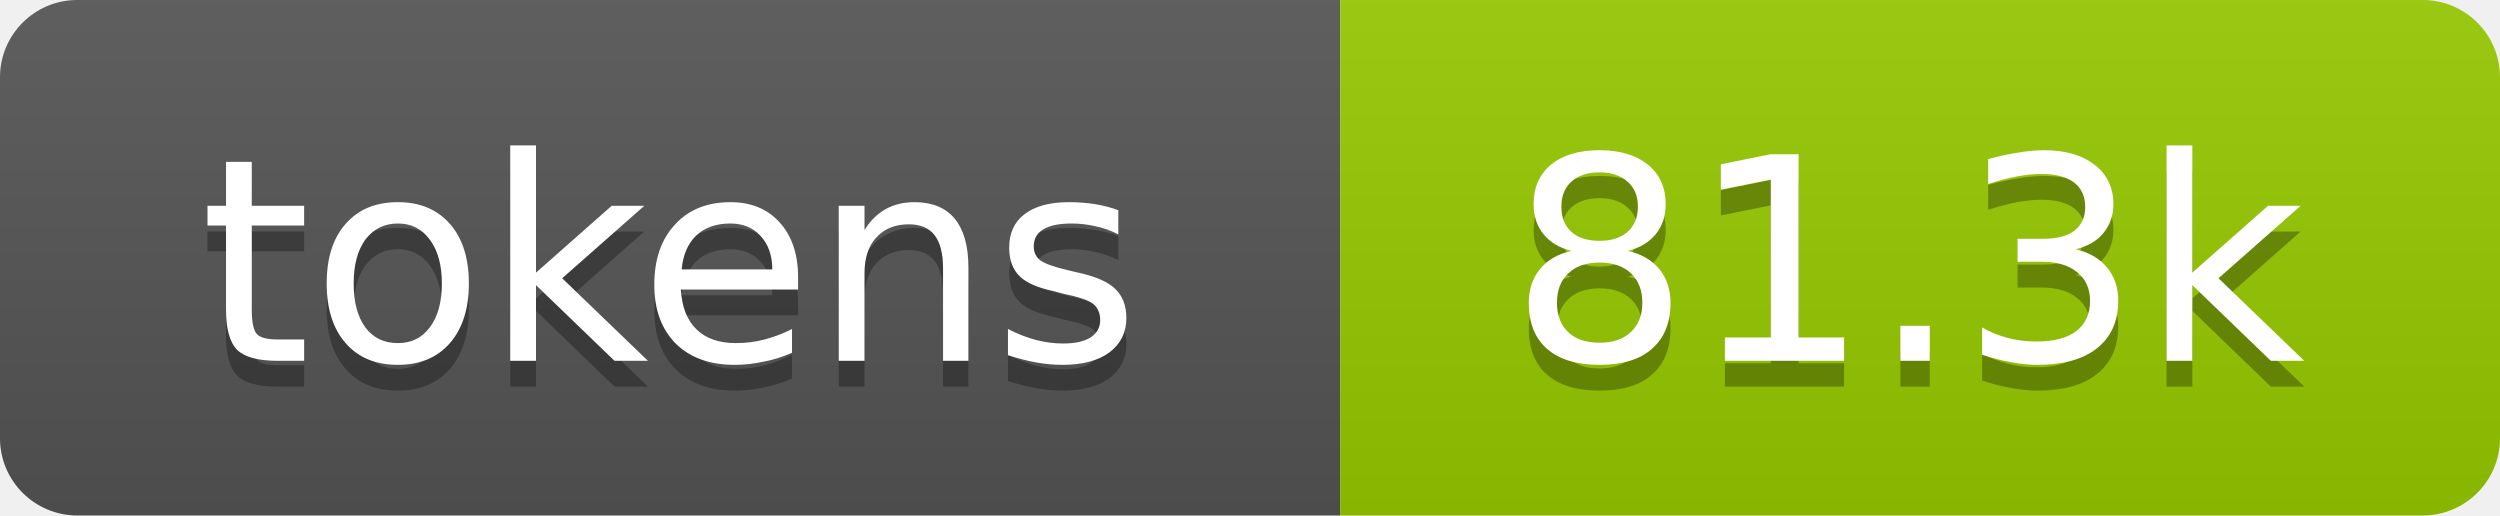
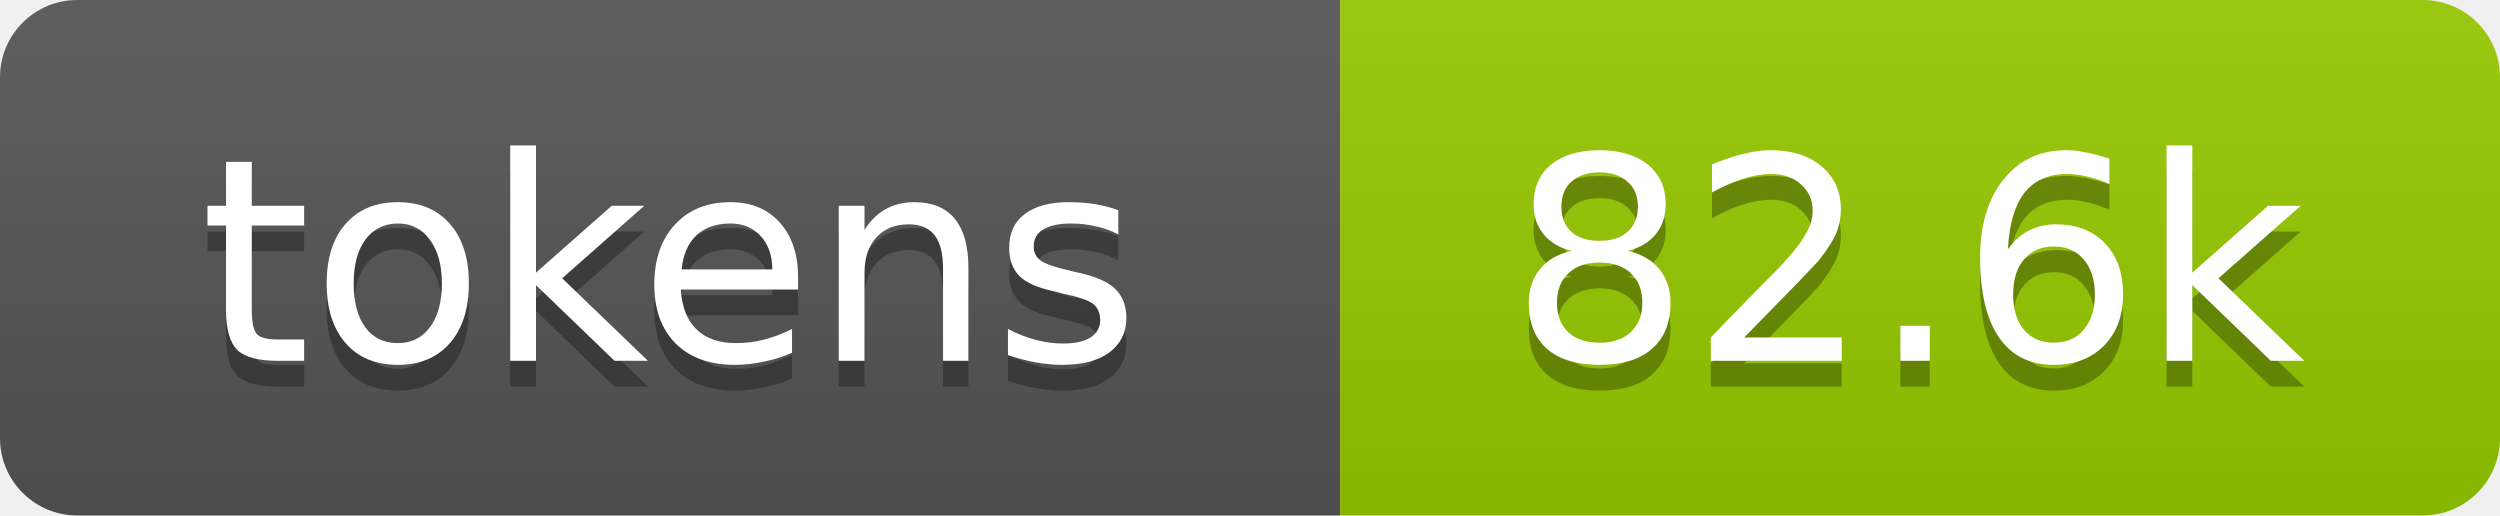
- <svg xmlns="http://www.w3.org/2000/svg" xmlns:xlink="http://www.w3.org/1999/xlink" width="97" height="20" role="img" aria-label="81.3k tokens, 41% of context window">
+ <svg xmlns="http://www.w3.org/2000/svg" xmlns:xlink="http://www.w3.org/1999/xlink" width="97" height="20" role="img" aria-label="82.6k tokens, 41% of context window">
  <linearGradient id="s" x2="0" y2="100%">
    <stop offset="0" stop-color="#bbb" stop-opacity=".1" />
    <stop offset="1" stop-opacity=".1" />
  </linearGradient>
  <clipPath id="r">
    <rect width="97" height="20" rx="3" fill="#fff" />
  </clipPath>
  <a xlink:href="https://github.com/qwibitai/nanoclaw/tree/main/repo-tokens">
    <g clip-path="url(#r)">
      <rect width="52" height="20" fill="#555" />
      <rect x="52" width="45" height="20" fill="#97ca00" />
      <rect width="97" height="20" fill="url(#s)" />
      <g fill="#fff" text-anchor="middle" font-family="Verdana,Geneva,DejaVu Sans,sans-serif" font-size="11">
        <text aria-hidden="true" x="26" y="15" fill="#010101" fill-opacity=".3">tokens</text>
        <text x="26" y="14">tokens</text>
-         <text aria-hidden="true" x="74" y="15" fill="#010101" fill-opacity=".3">81.3k</text>
-         <text x="74" y="14">81.3k</text>
+         <text aria-hidden="true" x="74" y="15" fill="#010101" fill-opacity=".3">82.6k</text>
+         <text x="74" y="14">82.6k</text>
      </g>
    </g>
  </a>
</svg>
